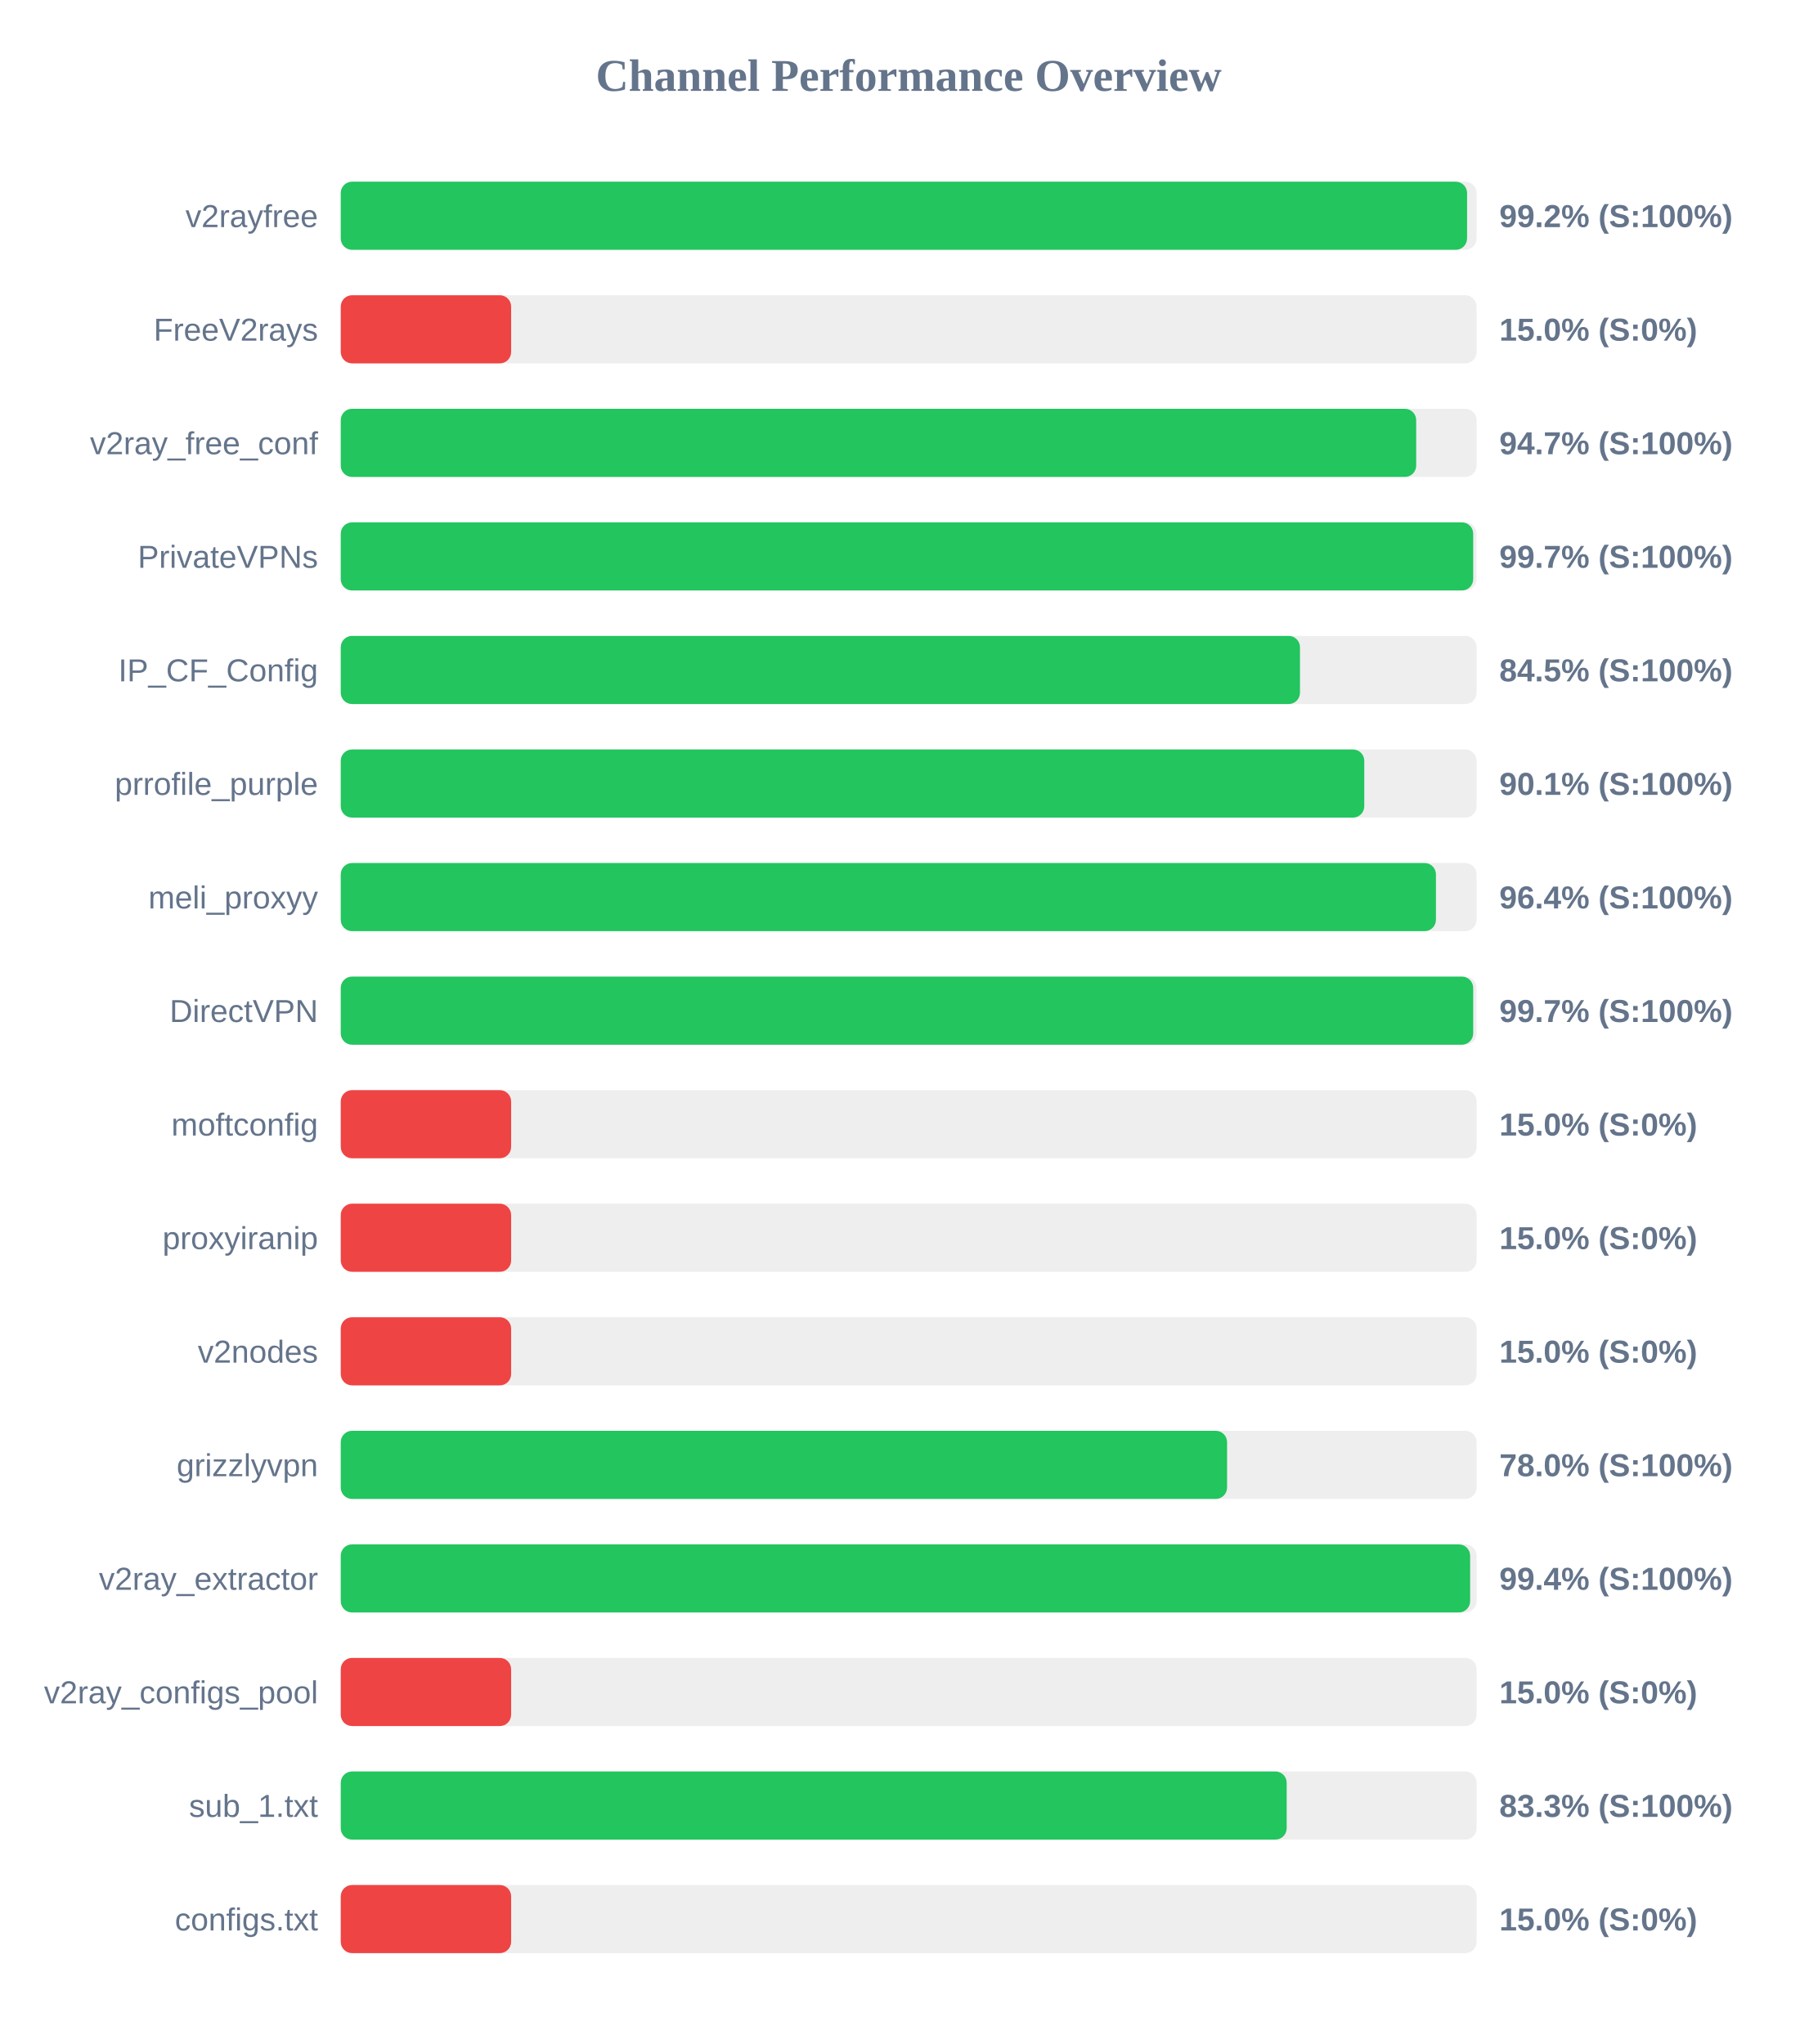
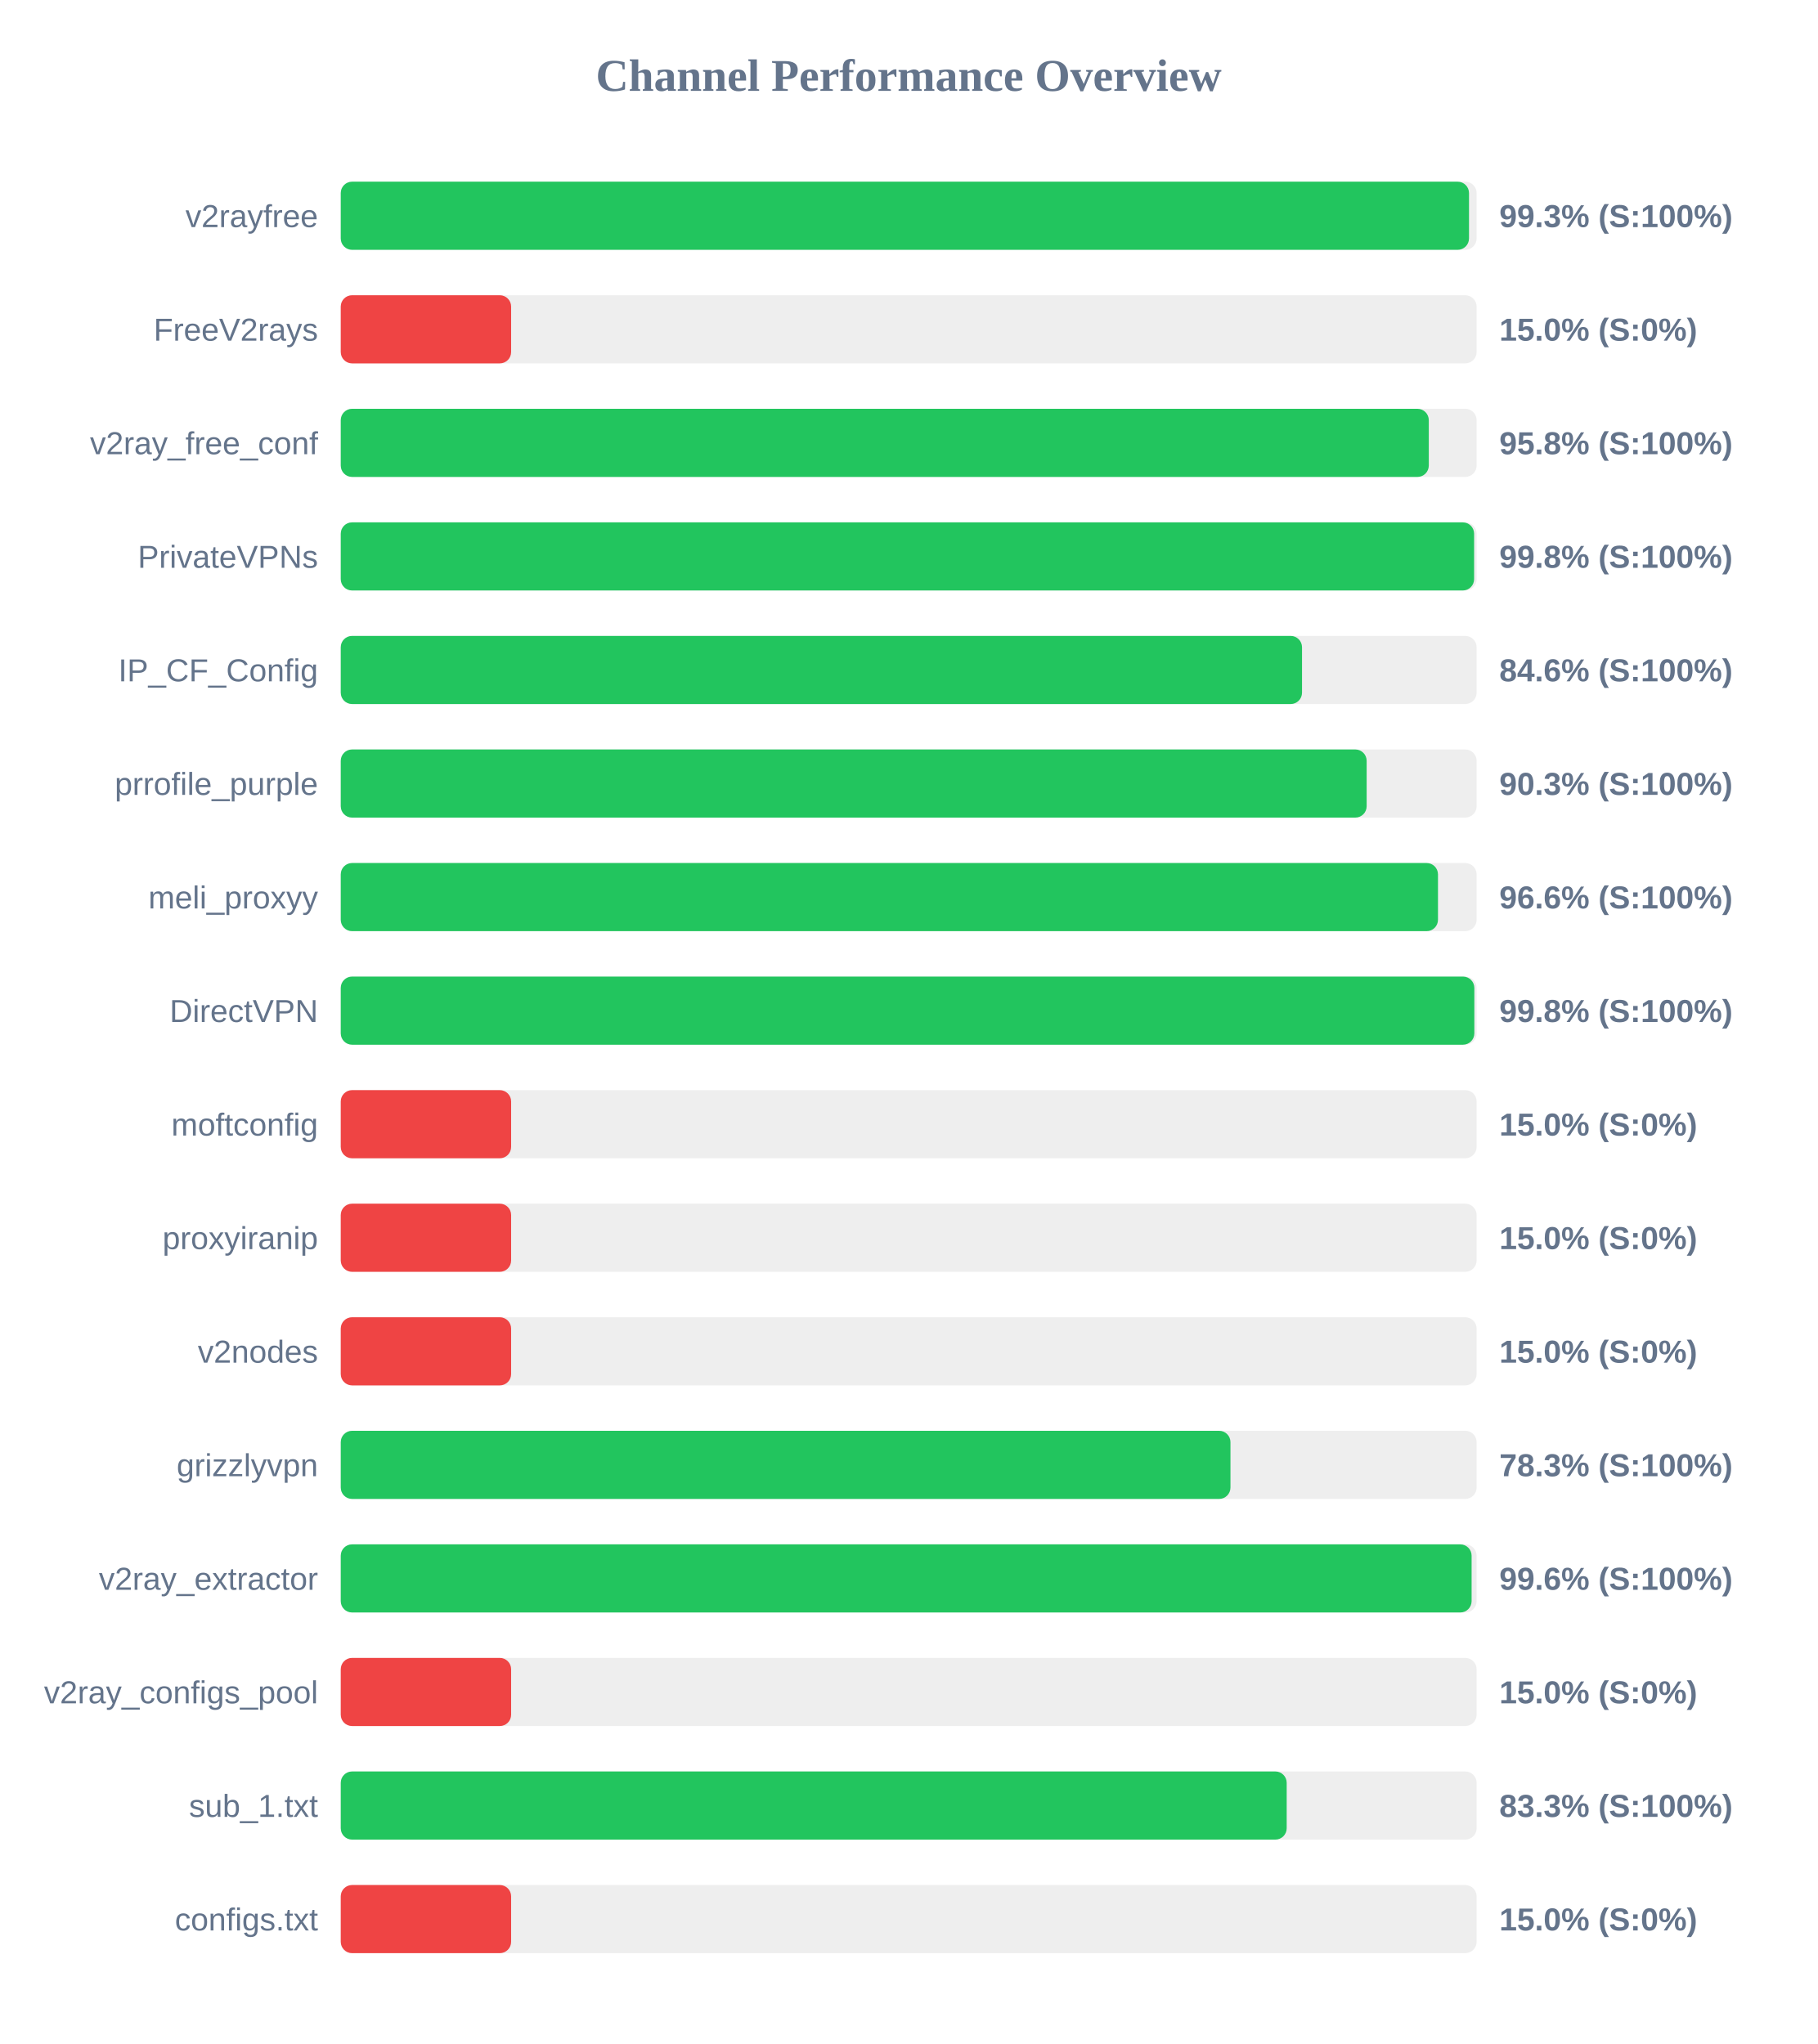
<svg xmlns="http://www.w3.org/2000/svg" width="800" height="900" version="1.1">
  <style>
        .row { font: 14px Arial; fill: #64748b; }
        .score { font: bold 14px Arial; fill: #64748b; }
    </style>
  <text x="400" y="40" text-anchor="middle" font-size="20px" font-weight="bold" fill="#64748b">Channel Performance Overview</text>
  <rect x="150" y="80" width="500" height="30" fill="#eee" rx="5" />
-   <rect x="150" y="80" width="495.8" height="30" fill="#22c55e" rx="5" />
+   <rect x="150" y="80" width="496.65" height="30" fill="#22c55e" rx="5" />
  <text x="140" y="100" text-anchor="end" class="row">v2rayfree</text>
-   <text x="660" y="100" text-anchor="start" class="score">99.2% (S:100%)</text>
+   <text x="660" y="100" text-anchor="start" class="score">99.3% (S:100%)</text>
  <rect x="150" y="130" width="500" height="30" fill="#eee" rx="5" />
  <rect x="150" y="130" width="75.0" height="30" fill="#ef4444" rx="5" />
  <text x="140" y="150" text-anchor="end" class="row">FreeV2rays</text>
  <text x="660" y="150" text-anchor="start" class="score">15.0% (S:0%)</text>
  <rect x="150" y="180" width="500" height="30" fill="#eee" rx="5" />
-   <rect x="150" y="180" width="473.4" height="30" fill="#22c55e" rx="5" />
+   <rect x="150" y="180" width="478.95" height="30" fill="#22c55e" rx="5" />
  <text x="140" y="200" text-anchor="end" class="row">v2ray_free_conf</text>
-   <text x="660" y="200" text-anchor="start" class="score">94.7% (S:100%)</text>
+   <text x="660" y="200" text-anchor="start" class="score">95.8% (S:100%)</text>
  <rect x="150" y="230" width="500" height="30" fill="#eee" rx="5" />
-   <rect x="150" y="230" width="498.5" height="30" fill="#22c55e" rx="5" />
+   <rect x="150" y="230" width="498.9" height="30" fill="#22c55e" rx="5" />
  <text x="140" y="250" text-anchor="end" class="row">PrivateVPNs</text>
-   <text x="660" y="250" text-anchor="start" class="score">99.7% (S:100%)</text>
+   <text x="660" y="250" text-anchor="start" class="score">99.8% (S:100%)</text>
  <rect x="150" y="280" width="500" height="30" fill="#eee" rx="5" />
-   <rect x="150" y="280" width="422.25" height="30" fill="#22c55e" rx="5" />
+   <rect x="150" y="280" width="423.15" height="30" fill="#22c55e" rx="5" />
  <text x="140" y="300" text-anchor="end" class="row">IP_CF_Config</text>
-   <text x="660" y="300" text-anchor="start" class="score">84.5% (S:100%)</text>
+   <text x="660" y="300" text-anchor="start" class="score">84.6% (S:100%)</text>
  <rect x="150" y="330" width="500" height="30" fill="#eee" rx="5" />
-   <rect x="150" y="330" width="450.55" height="30" fill="#22c55e" rx="5" />
+   <rect x="150" y="330" width="451.6" height="30" fill="#22c55e" rx="5" />
  <text x="140" y="350" text-anchor="end" class="row">prrofile_purple</text>
-   <text x="660" y="350" text-anchor="start" class="score">90.1% (S:100%)</text>
+   <text x="660" y="350" text-anchor="start" class="score">90.3% (S:100%)</text>
  <rect x="150" y="380" width="500" height="30" fill="#eee" rx="5" />
-   <rect x="150" y="380" width="482.1" height="30" fill="#22c55e" rx="5" />
+   <rect x="150" y="380" width="483.0" height="30" fill="#22c55e" rx="5" />
  <text x="140" y="400" text-anchor="end" class="row">meli_proxyy</text>
-   <text x="660" y="400" text-anchor="start" class="score">96.4% (S:100%)</text>
+   <text x="660" y="400" text-anchor="start" class="score">96.6% (S:100%)</text>
  <rect x="150" y="430" width="500" height="30" fill="#eee" rx="5" />
-   <rect x="150" y="430" width="498.5" height="30" fill="#22c55e" rx="5" />
+   <rect x="150" y="430" width="499.0" height="30" fill="#22c55e" rx="5" />
  <text x="140" y="450" text-anchor="end" class="row">DirectVPN</text>
-   <text x="660" y="450" text-anchor="start" class="score">99.7% (S:100%)</text>
+   <text x="660" y="450" text-anchor="start" class="score">99.8% (S:100%)</text>
  <rect x="150" y="480" width="500" height="30" fill="#eee" rx="5" />
  <rect x="150" y="480" width="75.0" height="30" fill="#ef4444" rx="5" />
  <text x="140" y="500" text-anchor="end" class="row">moftconfig</text>
  <text x="660" y="500" text-anchor="start" class="score">15.0% (S:0%)</text>
  <rect x="150" y="530" width="500" height="30" fill="#eee" rx="5" />
  <rect x="150" y="530" width="75.0" height="30" fill="#ef4444" rx="5" />
  <text x="140" y="550" text-anchor="end" class="row">proxyiranip</text>
  <text x="660" y="550" text-anchor="start" class="score">15.0% (S:0%)</text>
  <rect x="150" y="580" width="500" height="30" fill="#eee" rx="5" />
  <rect x="150" y="580" width="75.0" height="30" fill="#ef4444" rx="5" />
  <text x="140" y="600" text-anchor="end" class="row">v2nodes</text>
  <text x="660" y="600" text-anchor="start" class="score">15.0% (S:0%)</text>
  <rect x="150" y="630" width="500" height="30" fill="#eee" rx="5" />
-   <rect x="150" y="630" width="390.15" height="30" fill="#22c55e" rx="5" />
+   <rect x="150" y="630" width="391.65" height="30" fill="#22c55e" rx="5" />
  <text x="140" y="650" text-anchor="end" class="row">grizzlyvpn</text>
-   <text x="660" y="650" text-anchor="start" class="score">78.0% (S:100%)</text>
+   <text x="660" y="650" text-anchor="start" class="score">78.3% (S:100%)</text>
  <rect x="150" y="680" width="500" height="30" fill="#eee" rx="5" />
-   <rect x="150" y="680" width="497.15" height="30" fill="#22c55e" rx="5" />
+   <rect x="150" y="680" width="497.8" height="30" fill="#22c55e" rx="5" />
  <text x="140" y="700" text-anchor="end" class="row">v2ray_extractor</text>
-   <text x="660" y="700" text-anchor="start" class="score">99.4% (S:100%)</text>
+   <text x="660" y="700" text-anchor="start" class="score">99.6% (S:100%)</text>
  <rect x="150" y="730" width="500" height="30" fill="#eee" rx="5" />
  <rect x="150" y="730" width="75.0" height="30" fill="#ef4444" rx="5" />
  <text x="140" y="750" text-anchor="end" class="row">v2ray_configs_pool</text>
  <text x="660" y="750" text-anchor="start" class="score">15.0% (S:0%)</text>
  <rect x="150" y="780" width="500" height="30" fill="#eee" rx="5" />
  <rect x="150" y="780" width="416.4" height="30" fill="#22c55e" rx="5" />
  <text x="140" y="800" text-anchor="end" class="row">sub_1.txt</text>
  <text x="660" y="800" text-anchor="start" class="score">83.3% (S:100%)</text>
  <rect x="150" y="830" width="500" height="30" fill="#eee" rx="5" />
  <rect x="150" y="830" width="75.0" height="30" fill="#ef4444" rx="5" />
  <text x="140" y="850" text-anchor="end" class="row">configs.txt</text>
  <text x="660" y="850" text-anchor="start" class="score">15.0% (S:0%)</text>
</svg>
